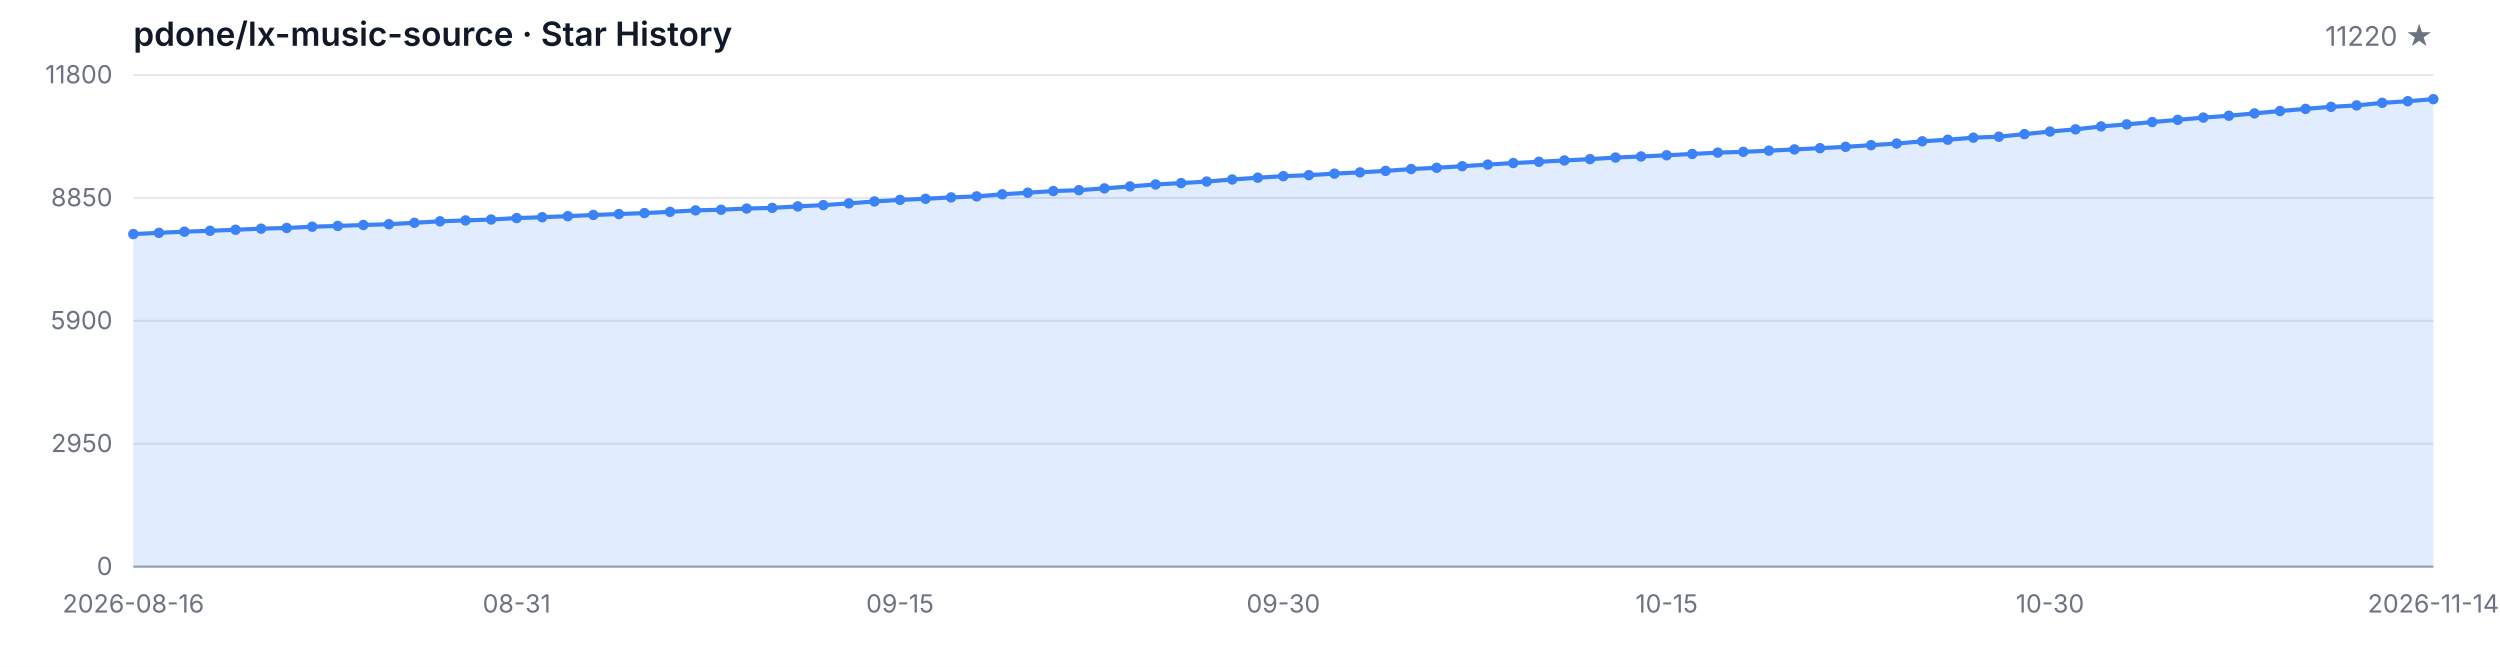
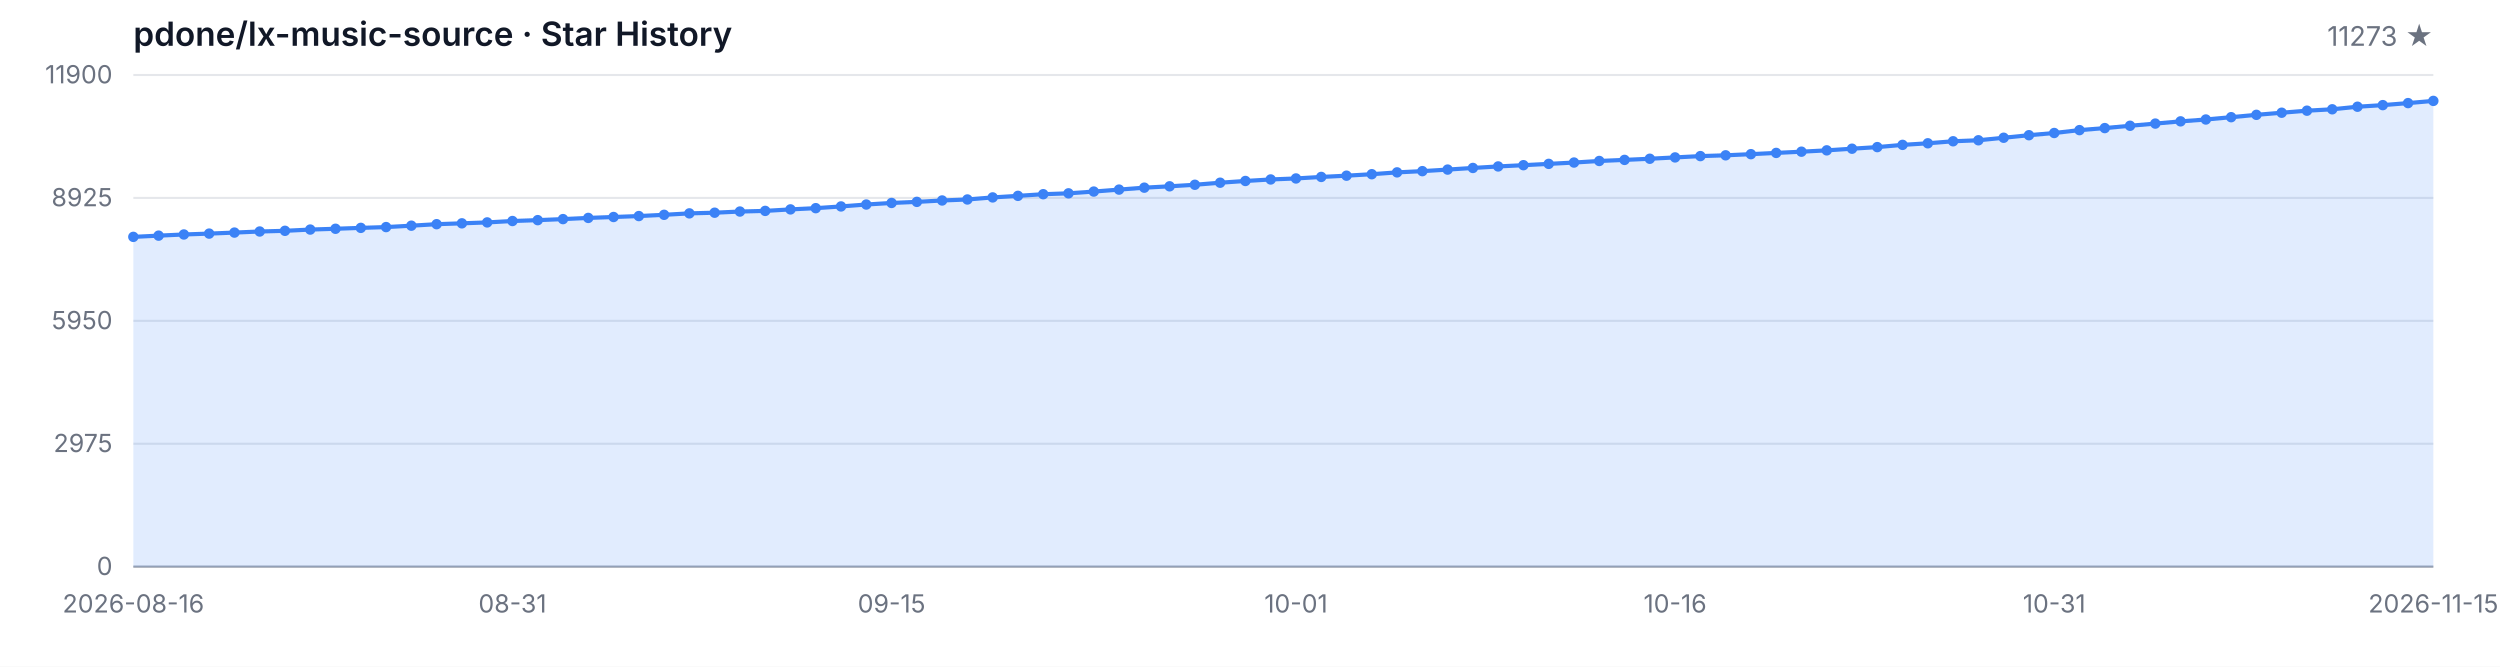
<svg xmlns="http://www.w3.org/2000/svg" width="1200" height="320" viewBox="0 0 1200 320" role="img" aria-label="Star History">
  <style>
  .bg { fill: #ffffff; }
  .grid { stroke: #e5e7eb; stroke-width: 1; }
  .axis { stroke: #9ca3af; stroke-width: 1; }
  .area { fill: rgba(59, 130, 246, 0.15); }
  .line { fill: none; stroke: #3b82f6; stroke-width: 2; stroke-linejoin: round; stroke-linecap: round; }
  .dot { fill: #3b82f6; }
  .tlabel { fill: #6b7280; font-family: -apple-system, BlinkMacSystemFont, 'Segoe UI', sans-serif; font-size: 12px; }
  .title { fill: #111827; font-family: -apple-system, BlinkMacSystemFont, 'Segoe UI', sans-serif; font-size: 16px; font-weight: 600; }
  .subtitle { fill: #6b7280; font-family: -apple-system, BlinkMacSystemFont, 'Segoe UI', sans-serif; font-size: 13px; }
  @media (prefers-color-scheme: dark) {
    .bg { fill: #0d1117; }
    .grid { stroke: #21262d; }
    .axis { stroke: #484f58; }
    .area { fill: rgba(58, 132, 255, 0.18); }
    .line { stroke: #58a6ff; }
    .dot { fill: #58a6ff; }
    .tlabel { fill: #8b949e; }
    .title { fill: #c9d1d9; }
    .subtitle { fill: #8b949e; }
  }
</style>
  <rect class="bg" width="1200" height="320" />
  <text class="title" x="64" y="22">pdone/lx-music-source · Star History</text>
-   <text class="subtitle" x="1168" y="22" text-anchor="end">11220 ★</text>
+   <text class="subtitle" x="1168" y="22" text-anchor="end">11273 ★</text>
  <line class="grid" x1="64" y1="272.00" x2="1168" y2="272.00" />
  <line class="grid" x1="64" y1="213.00" x2="1168" y2="213.00" />
  <line class="grid" x1="64" y1="154.00" x2="1168" y2="154.00" />
  <line class="grid" x1="64" y1="95.00" x2="1168" y2="95.00" />
  <line class="grid" x1="64" y1="36.00" x2="1168" y2="36.00" />
  <text class="tlabel" x="54" y="276.00" text-anchor="end">0</text>
-   <text class="tlabel" x="54" y="217.00" text-anchor="end">2950</text>
-   <text class="tlabel" x="54" y="158.00" text-anchor="end">5900</text>
-   <text class="tlabel" x="54" y="99.00" text-anchor="end">8850</text>
-   <text class="tlabel" x="54" y="40.00" text-anchor="end">11800</text>
+   <text class="tlabel" x="54" y="217.00" text-anchor="end">2975</text>
+   <text class="tlabel" x="54" y="158.00" text-anchor="end">5950</text>
+   <text class="tlabel" x="54" y="99.00" text-anchor="end">8925</text>
+   <text class="tlabel" x="54" y="40.00" text-anchor="end">11900</text>
  <line class="axis" x1="64" y1="272" x2="1168" y2="272" />
-   <path class="area" d="M 64.00 272.00 L 64.00 112.36 L 76.27 111.76 L 88.53 111.20 L 100.80 110.78 L 113.07 110.28 L 125.33 109.76 L 137.60 109.42 L 149.87 108.82 L 162.13 108.44 L 174.40 108.00 L 186.67 107.62 L 198.93 106.94 L 211.20 106.22 L 223.47 105.80 L 235.73 105.36 L 248.00 104.68 L 260.27 104.26 L 272.53 103.76 L 284.80 103.18 L 297.07 102.74 L 309.33 102.28 L 321.60 101.68 L 333.87 100.98 L 346.13 100.66 L 358.40 100.10 L 370.67 99.78 L 382.93 99.06 L 395.20 98.46 L 407.47 97.62 L 419.73 96.70 L 432.00 95.94 L 444.27 95.42 L 456.53 94.74 L 468.80 94.26 L 481.07 93.26 L 493.33 92.50 L 505.60 91.70 L 517.87 91.28 L 530.13 90.42 L 542.40 89.48 L 554.67 88.54 L 566.93 87.88 L 579.20 87.14 L 591.47 86.14 L 603.73 85.30 L 616.00 84.56 L 628.27 84.08 L 640.53 83.34 L 652.80 82.74 L 665.07 82.02 L 677.33 81.14 L 689.60 80.54 L 701.87 79.78 L 714.13 79.00 L 726.40 78.26 L 738.67 77.66 L 750.93 77.02 L 763.20 76.38 L 775.47 75.62 L 787.73 75.10 L 800.00 74.54 L 812.27 73.90 L 824.53 73.26 L 836.80 72.88 L 849.07 72.32 L 861.33 71.72 L 873.60 71.12 L 885.87 70.48 L 898.13 69.68 L 910.40 68.90 L 922.67 67.82 L 934.93 67.06 L 947.20 66.08 L 959.47 65.60 L 971.73 64.38 L 984.00 63.14 L 996.27 62.08 L 1008.53 60.68 L 1020.80 59.70 L 1033.07 58.58 L 1045.33 57.52 L 1057.60 56.44 L 1069.87 55.54 L 1082.13 54.42 L 1094.40 53.28 L 1106.67 52.26 L 1118.93 51.28 L 1131.20 50.60 L 1143.47 49.36 L 1155.73 48.58 L 1168.00 47.60 L 1168.00 272.00 Z" />
-   <path class="line" d="M 64.00 112.36 L 76.27 111.76 L 88.53 111.20 L 100.80 110.78 L 113.07 110.28 L 125.33 109.76 L 137.60 109.42 L 149.87 108.82 L 162.13 108.44 L 174.40 108.00 L 186.67 107.62 L 198.93 106.94 L 211.20 106.22 L 223.47 105.80 L 235.73 105.36 L 248.00 104.68 L 260.27 104.26 L 272.53 103.76 L 284.80 103.18 L 297.07 102.74 L 309.33 102.28 L 321.60 101.68 L 333.87 100.98 L 346.13 100.66 L 358.40 100.10 L 370.67 99.78 L 382.93 99.06 L 395.20 98.46 L 407.47 97.62 L 419.73 96.70 L 432.00 95.94 L 444.27 95.42 L 456.53 94.74 L 468.80 94.26 L 481.07 93.26 L 493.33 92.50 L 505.60 91.70 L 517.87 91.28 L 530.13 90.42 L 542.40 89.48 L 554.67 88.54 L 566.93 87.88 L 579.20 87.14 L 591.47 86.14 L 603.73 85.30 L 616.00 84.56 L 628.27 84.08 L 640.53 83.34 L 652.80 82.74 L 665.07 82.02 L 677.33 81.14 L 689.60 80.54 L 701.87 79.78 L 714.13 79.00 L 726.40 78.26 L 738.67 77.66 L 750.93 77.02 L 763.20 76.38 L 775.47 75.62 L 787.73 75.10 L 800.00 74.54 L 812.27 73.90 L 824.53 73.26 L 836.80 72.88 L 849.07 72.32 L 861.33 71.72 L 873.60 71.12 L 885.87 70.48 L 898.13 69.68 L 910.40 68.90 L 922.67 67.82 L 934.93 67.06 L 947.20 66.08 L 959.47 65.60 L 971.73 64.38 L 984.00 63.14 L 996.27 62.08 L 1008.53 60.68 L 1020.80 59.70 L 1033.07 58.58 L 1045.33 57.52 L 1057.60 56.44 L 1069.87 55.54 L 1082.13 54.42 L 1094.40 53.28 L 1106.67 52.26 L 1118.93 51.28 L 1131.20 50.60 L 1143.47 49.36 L 1155.73 48.58 L 1168.00 47.60" />
-   <circle class="dot" cx="64.00" cy="112.36" r="2.5" />
-   <circle class="dot" cx="76.27" cy="111.76" r="2.5" />
-   <circle class="dot" cx="88.53" cy="111.20" r="2.5" />
-   <circle class="dot" cx="100.80" cy="110.78" r="2.5" />
-   <circle class="dot" cx="113.07" cy="110.28" r="2.5" />
-   <circle class="dot" cx="125.33" cy="109.76" r="2.5" />
-   <circle class="dot" cx="137.60" cy="109.42" r="2.5" />
-   <circle class="dot" cx="149.87" cy="108.82" r="2.5" />
-   <circle class="dot" cx="162.13" cy="108.44" r="2.5" />
-   <circle class="dot" cx="174.40" cy="108.00" r="2.5" />
-   <circle class="dot" cx="186.67" cy="107.62" r="2.5" />
-   <circle class="dot" cx="198.93" cy="106.94" r="2.5" />
-   <circle class="dot" cx="211.20" cy="106.22" r="2.5" />
-   <circle class="dot" cx="223.47" cy="105.80" r="2.5" />
-   <circle class="dot" cx="235.73" cy="105.36" r="2.5" />
-   <circle class="dot" cx="248.00" cy="104.68" r="2.5" />
-   <circle class="dot" cx="260.27" cy="104.26" r="2.5" />
-   <circle class="dot" cx="272.53" cy="103.76" r="2.5" />
-   <circle class="dot" cx="284.80" cy="103.18" r="2.5" />
-   <circle class="dot" cx="297.07" cy="102.74" r="2.5" />
-   <circle class="dot" cx="309.33" cy="102.28" r="2.5" />
-   <circle class="dot" cx="321.60" cy="101.68" r="2.5" />
-   <circle class="dot" cx="333.87" cy="100.98" r="2.5" />
-   <circle class="dot" cx="346.13" cy="100.66" r="2.5" />
-   <circle class="dot" cx="358.40" cy="100.10" r="2.5" />
-   <circle class="dot" cx="370.67" cy="99.78" r="2.5" />
-   <circle class="dot" cx="382.93" cy="99.06" r="2.5" />
-   <circle class="dot" cx="395.20" cy="98.46" r="2.5" />
-   <circle class="dot" cx="407.47" cy="97.62" r="2.5" />
-   <circle class="dot" cx="419.73" cy="96.70" r="2.5" />
-   <circle class="dot" cx="432.00" cy="95.94" r="2.5" />
-   <circle class="dot" cx="444.27" cy="95.42" r="2.5" />
-   <circle class="dot" cx="456.53" cy="94.74" r="2.5" />
-   <circle class="dot" cx="468.80" cy="94.26" r="2.5" />
-   <circle class="dot" cx="481.07" cy="93.26" r="2.5" />
-   <circle class="dot" cx="493.33" cy="92.50" r="2.5" />
-   <circle class="dot" cx="505.60" cy="91.70" r="2.5" />
-   <circle class="dot" cx="517.87" cy="91.28" r="2.5" />
-   <circle class="dot" cx="530.13" cy="90.42" r="2.5" />
-   <circle class="dot" cx="542.40" cy="89.48" r="2.5" />
-   <circle class="dot" cx="554.67" cy="88.54" r="2.5" />
-   <circle class="dot" cx="566.93" cy="87.88" r="2.5" />
-   <circle class="dot" cx="579.20" cy="87.14" r="2.5" />
-   <circle class="dot" cx="591.47" cy="86.14" r="2.5" />
-   <circle class="dot" cx="603.73" cy="85.30" r="2.5" />
-   <circle class="dot" cx="616.00" cy="84.56" r="2.5" />
-   <circle class="dot" cx="628.27" cy="84.08" r="2.5" />
-   <circle class="dot" cx="640.53" cy="83.34" r="2.5" />
-   <circle class="dot" cx="652.80" cy="82.74" r="2.5" />
-   <circle class="dot" cx="665.07" cy="82.02" r="2.5" />
-   <circle class="dot" cx="677.33" cy="81.14" r="2.5" />
-   <circle class="dot" cx="689.60" cy="80.54" r="2.5" />
-   <circle class="dot" cx="701.87" cy="79.78" r="2.5" />
-   <circle class="dot" cx="714.13" cy="79.00" r="2.5" />
-   <circle class="dot" cx="726.40" cy="78.26" r="2.5" />
-   <circle class="dot" cx="738.67" cy="77.66" r="2.5" />
-   <circle class="dot" cx="750.93" cy="77.02" r="2.5" />
-   <circle class="dot" cx="763.20" cy="76.38" r="2.5" />
-   <circle class="dot" cx="775.47" cy="75.62" r="2.5" />
-   <circle class="dot" cx="787.73" cy="75.10" r="2.5" />
-   <circle class="dot" cx="800.00" cy="74.54" r="2.5" />
-   <circle class="dot" cx="812.27" cy="73.90" r="2.5" />
-   <circle class="dot" cx="824.53" cy="73.26" r="2.5" />
-   <circle class="dot" cx="836.80" cy="72.88" r="2.5" />
-   <circle class="dot" cx="849.07" cy="72.32" r="2.5" />
-   <circle class="dot" cx="861.33" cy="71.72" r="2.5" />
-   <circle class="dot" cx="873.60" cy="71.12" r="2.5" />
-   <circle class="dot" cx="885.87" cy="70.48" r="2.5" />
-   <circle class="dot" cx="898.13" cy="69.68" r="2.5" />
-   <circle class="dot" cx="910.40" cy="68.90" r="2.5" />
-   <circle class="dot" cx="922.67" cy="67.82" r="2.5" />
-   <circle class="dot" cx="934.93" cy="67.06" r="2.5" />
-   <circle class="dot" cx="947.20" cy="66.08" r="2.5" />
-   <circle class="dot" cx="959.47" cy="65.60" r="2.5" />
-   <circle class="dot" cx="971.73" cy="64.38" r="2.5" />
-   <circle class="dot" cx="984.00" cy="63.14" r="2.5" />
-   <circle class="dot" cx="996.27" cy="62.08" r="2.5" />
-   <circle class="dot" cx="1008.53" cy="60.68" r="2.5" />
-   <circle class="dot" cx="1020.80" cy="59.70" r="2.5" />
-   <circle class="dot" cx="1033.07" cy="58.58" r="2.5" />
-   <circle class="dot" cx="1045.33" cy="57.52" r="2.5" />
-   <circle class="dot" cx="1057.60" cy="56.44" r="2.5" />
-   <circle class="dot" cx="1069.87" cy="55.54" r="2.5" />
-   <circle class="dot" cx="1082.13" cy="54.42" r="2.5" />
-   <circle class="dot" cx="1094.40" cy="53.28" r="2.5" />
-   <circle class="dot" cx="1106.67" cy="52.26" r="2.5" />
-   <circle class="dot" cx="1118.93" cy="51.28" r="2.5" />
-   <circle class="dot" cx="1131.20" cy="50.60" r="2.5" />
-   <circle class="dot" cx="1143.47" cy="49.36" r="2.5" />
-   <circle class="dot" cx="1155.73" cy="48.58" r="2.5" />
-   <circle class="dot" cx="1168.00" cy="47.60" r="2.5" />
+   <path class="area" d="M 64.00 272.00 L 64.00 113.70 L 76.13 113.11 L 88.26 112.55 L 100.40 112.13 L 112.53 111.64 L 124.66 111.12 L 136.79 110.79 L 148.92 110.19 L 161.05 109.81 L 173.19 109.38 L 185.32 109.00 L 197.45 108.33 L 209.58 107.61 L 221.71 107.20 L 233.85 106.76 L 245.98 106.09 L 258.11 105.67 L 270.24 105.17 L 282.37 104.60 L 294.51 104.16 L 306.64 103.71 L 318.77 103.11 L 330.90 102.42 L 343.03 102.10 L 355.16 101.54 L 367.30 101.23 L 379.43 100.51 L 391.56 99.92 L 403.69 99.09 L 415.82 98.17 L 427.96 97.42 L 440.09 96.90 L 452.22 96.23 L 464.35 95.75 L 476.48 94.76 L 488.62 94.01 L 500.75 93.22 L 512.88 92.80 L 525.01 91.95 L 537.14 91.01 L 549.27 90.08 L 561.41 89.43 L 573.54 88.69 L 585.67 87.70 L 597.80 86.87 L 609.93 86.14 L 622.07 85.66 L 634.20 84.93 L 646.33 84.33 L 658.46 83.62 L 670.59 82.74 L 682.73 82.15 L 694.86 81.40 L 706.99 80.62 L 719.12 79.89 L 731.25 79.29 L 743.38 78.66 L 755.52 78.02 L 767.65 77.27 L 779.78 76.75 L 791.91 76.20 L 804.04 75.56 L 816.18 74.93 L 828.31 74.55 L 840.44 74.00 L 852.57 73.40 L 864.70 72.81 L 876.84 72.17 L 888.97 71.38 L 901.10 70.61 L 913.23 69.54 L 925.36 68.78 L 937.49 67.81 L 949.63 67.33 L 961.76 66.12 L 973.89 64.90 L 986.02 63.84 L 998.15 62.46 L 1010.29 61.48 L 1022.42 60.37 L 1034.55 59.32 L 1046.68 58.25 L 1058.81 57.36 L 1070.95 56.25 L 1083.08 55.12 L 1095.21 54.11 L 1107.34 53.13 L 1119.47 52.46 L 1131.60 51.23 L 1143.74 50.46 L 1155.87 49.49 L 1168.00 48.43 L 1168.00 272.00 Z" />
+   <path class="line" d="M 64.00 113.70 L 76.13 113.11 L 88.26 112.55 L 100.40 112.13 L 112.53 111.64 L 124.66 111.12 L 136.79 110.79 L 148.92 110.19 L 161.05 109.81 L 173.19 109.38 L 185.32 109.00 L 197.45 108.33 L 209.58 107.61 L 221.71 107.20 L 233.85 106.76 L 245.98 106.09 L 258.11 105.67 L 270.24 105.17 L 282.37 104.60 L 294.51 104.16 L 306.64 103.71 L 318.77 103.11 L 330.90 102.42 L 343.03 102.10 L 355.16 101.54 L 367.30 101.23 L 379.43 100.51 L 391.56 99.92 L 403.69 99.09 L 415.82 98.17 L 427.96 97.42 L 440.09 96.90 L 452.22 96.23 L 464.35 95.75 L 476.48 94.76 L 488.62 94.01 L 500.75 93.22 L 512.88 92.80 L 525.01 91.95 L 537.14 91.01 L 549.27 90.08 L 561.41 89.43 L 573.54 88.69 L 585.67 87.70 L 597.80 86.87 L 609.93 86.14 L 622.07 85.66 L 634.20 84.93 L 646.33 84.33 L 658.46 83.62 L 670.59 82.74 L 682.73 82.15 L 694.86 81.40 L 706.99 80.62 L 719.12 79.89 L 731.25 79.29 L 743.38 78.66 L 755.52 78.02 L 767.65 77.27 L 779.78 76.75 L 791.91 76.20 L 804.04 75.56 L 816.18 74.93 L 828.31 74.55 L 840.44 74.00 L 852.57 73.40 L 864.70 72.81 L 876.84 72.17 L 888.97 71.38 L 901.10 70.61 L 913.23 69.54 L 925.36 68.78 L 937.49 67.81 L 949.63 67.33 L 961.76 66.12 L 973.89 64.90 L 986.02 63.84 L 998.15 62.46 L 1010.29 61.48 L 1022.42 60.37 L 1034.55 59.32 L 1046.68 58.25 L 1058.81 57.36 L 1070.95 56.25 L 1083.08 55.12 L 1095.21 54.11 L 1107.34 53.13 L 1119.47 52.46 L 1131.60 51.23 L 1143.74 50.46 L 1155.87 49.49 L 1168.00 48.43" />
+   <circle class="dot" cx="64.00" cy="113.70" r="2.5" />
+   <circle class="dot" cx="76.13" cy="113.11" r="2.5" />
+   <circle class="dot" cx="88.26" cy="112.55" r="2.5" />
+   <circle class="dot" cx="100.40" cy="112.13" r="2.5" />
+   <circle class="dot" cx="112.53" cy="111.64" r="2.5" />
+   <circle class="dot" cx="124.66" cy="111.12" r="2.5" />
+   <circle class="dot" cx="136.79" cy="110.79" r="2.5" />
+   <circle class="dot" cx="148.92" cy="110.19" r="2.5" />
+   <circle class="dot" cx="161.05" cy="109.81" r="2.5" />
+   <circle class="dot" cx="173.19" cy="109.38" r="2.5" />
+   <circle class="dot" cx="185.32" cy="109.00" r="2.5" />
+   <circle class="dot" cx="197.45" cy="108.33" r="2.5" />
+   <circle class="dot" cx="209.58" cy="107.61" r="2.5" />
+   <circle class="dot" cx="221.71" cy="107.20" r="2.5" />
+   <circle class="dot" cx="233.85" cy="106.76" r="2.5" />
+   <circle class="dot" cx="245.98" cy="106.09" r="2.5" />
+   <circle class="dot" cx="258.11" cy="105.67" r="2.5" />
+   <circle class="dot" cx="270.24" cy="105.17" r="2.5" />
+   <circle class="dot" cx="282.37" cy="104.60" r="2.5" />
+   <circle class="dot" cx="294.51" cy="104.16" r="2.5" />
+   <circle class="dot" cx="306.64" cy="103.71" r="2.5" />
+   <circle class="dot" cx="318.77" cy="103.11" r="2.5" />
+   <circle class="dot" cx="330.90" cy="102.42" r="2.5" />
+   <circle class="dot" cx="343.03" cy="102.10" r="2.5" />
+   <circle class="dot" cx="355.16" cy="101.54" r="2.5" />
+   <circle class="dot" cx="367.30" cy="101.23" r="2.5" />
+   <circle class="dot" cx="379.43" cy="100.51" r="2.5" />
+   <circle class="dot" cx="391.56" cy="99.92" r="2.5" />
+   <circle class="dot" cx="403.69" cy="99.09" r="2.5" />
+   <circle class="dot" cx="415.82" cy="98.17" r="2.5" />
+   <circle class="dot" cx="427.96" cy="97.42" r="2.5" />
+   <circle class="dot" cx="440.09" cy="96.90" r="2.5" />
+   <circle class="dot" cx="452.22" cy="96.23" r="2.5" />
+   <circle class="dot" cx="464.35" cy="95.75" r="2.5" />
+   <circle class="dot" cx="476.48" cy="94.76" r="2.5" />
+   <circle class="dot" cx="488.62" cy="94.01" r="2.5" />
+   <circle class="dot" cx="500.75" cy="93.22" r="2.5" />
+   <circle class="dot" cx="512.88" cy="92.80" r="2.5" />
+   <circle class="dot" cx="525.01" cy="91.95" r="2.5" />
+   <circle class="dot" cx="537.14" cy="91.01" r="2.5" />
+   <circle class="dot" cx="549.27" cy="90.08" r="2.5" />
+   <circle class="dot" cx="561.41" cy="89.43" r="2.5" />
+   <circle class="dot" cx="573.54" cy="88.69" r="2.5" />
+   <circle class="dot" cx="585.67" cy="87.70" r="2.5" />
+   <circle class="dot" cx="597.80" cy="86.87" r="2.5" />
+   <circle class="dot" cx="609.93" cy="86.14" r="2.5" />
+   <circle class="dot" cx="622.07" cy="85.66" r="2.5" />
+   <circle class="dot" cx="634.20" cy="84.93" r="2.5" />
+   <circle class="dot" cx="646.33" cy="84.33" r="2.5" />
+   <circle class="dot" cx="658.46" cy="83.62" r="2.5" />
+   <circle class="dot" cx="670.59" cy="82.74" r="2.5" />
+   <circle class="dot" cx="682.73" cy="82.15" r="2.5" />
+   <circle class="dot" cx="694.86" cy="81.40" r="2.5" />
+   <circle class="dot" cx="706.99" cy="80.62" r="2.5" />
+   <circle class="dot" cx="719.12" cy="79.89" r="2.5" />
+   <circle class="dot" cx="731.25" cy="79.29" r="2.5" />
+   <circle class="dot" cx="743.38" cy="78.66" r="2.5" />
+   <circle class="dot" cx="755.52" cy="78.02" r="2.5" />
+   <circle class="dot" cx="767.65" cy="77.27" r="2.5" />
+   <circle class="dot" cx="779.78" cy="76.75" r="2.5" />
+   <circle class="dot" cx="791.91" cy="76.20" r="2.5" />
+   <circle class="dot" cx="804.04" cy="75.56" r="2.5" />
+   <circle class="dot" cx="816.18" cy="74.93" r="2.5" />
+   <circle class="dot" cx="828.31" cy="74.55" r="2.5" />
+   <circle class="dot" cx="840.44" cy="74.00" r="2.5" />
+   <circle class="dot" cx="852.57" cy="73.40" r="2.5" />
+   <circle class="dot" cx="864.70" cy="72.81" r="2.5" />
+   <circle class="dot" cx="876.84" cy="72.17" r="2.5" />
+   <circle class="dot" cx="888.97" cy="71.38" r="2.5" />
+   <circle class="dot" cx="901.10" cy="70.61" r="2.5" />
+   <circle class="dot" cx="913.23" cy="69.54" r="2.5" />
+   <circle class="dot" cx="925.36" cy="68.78" r="2.5" />
+   <circle class="dot" cx="937.49" cy="67.81" r="2.5" />
+   <circle class="dot" cx="949.63" cy="67.33" r="2.5" />
+   <circle class="dot" cx="961.76" cy="66.12" r="2.5" />
+   <circle class="dot" cx="973.89" cy="64.90" r="2.5" />
+   <circle class="dot" cx="986.02" cy="63.84" r="2.5" />
+   <circle class="dot" cx="998.15" cy="62.46" r="2.5" />
+   <circle class="dot" cx="1010.29" cy="61.48" r="2.5" />
+   <circle class="dot" cx="1022.42" cy="60.37" r="2.5" />
+   <circle class="dot" cx="1034.55" cy="59.32" r="2.5" />
+   <circle class="dot" cx="1046.68" cy="58.25" r="2.5" />
+   <circle class="dot" cx="1058.81" cy="57.36" r="2.5" />
+   <circle class="dot" cx="1070.95" cy="56.25" r="2.5" />
+   <circle class="dot" cx="1083.08" cy="55.12" r="2.5" />
+   <circle class="dot" cx="1095.21" cy="54.11" r="2.5" />
+   <circle class="dot" cx="1107.34" cy="53.13" r="2.5" />
+   <circle class="dot" cx="1119.47" cy="52.46" r="2.5" />
+   <circle class="dot" cx="1131.60" cy="51.23" r="2.5" />
+   <circle class="dot" cx="1143.74" cy="50.46" r="2.5" />
+   <circle class="dot" cx="1155.87" cy="49.49" r="2.5" />
+   <circle class="dot" cx="1168.00" cy="48.43" r="2.5" />
  <text class="tlabel" x="64.00" y="294" text-anchor="middle">2026-08-16</text>
-   <text class="tlabel" x="248.00" y="294" text-anchor="middle">08-31</text>
-   <text class="tlabel" x="432.00" y="294" text-anchor="middle">09-15</text>
-   <text class="tlabel" x="616.00" y="294" text-anchor="middle">09-30</text>
-   <text class="tlabel" x="800.00" y="294" text-anchor="middle">10-15</text>
-   <text class="tlabel" x="984.00" y="294" text-anchor="middle">10-30</text>
-   <text class="tlabel" x="1168.00" y="294" text-anchor="middle">2026-11-14</text>
+   <text class="tlabel" x="245.98" y="294" text-anchor="middle">08-31</text>
+   <text class="tlabel" x="427.96" y="294" text-anchor="middle">09-15</text>
+   <text class="tlabel" x="622.07" y="294" text-anchor="middle">10-01</text>
+   <text class="tlabel" x="804.04" y="294" text-anchor="middle">10-16</text>
+   <text class="tlabel" x="986.02" y="294" text-anchor="middle">10-31</text>
+   <text class="tlabel" x="1168.00" y="294" text-anchor="middle">2026-11-15</text>
</svg>
